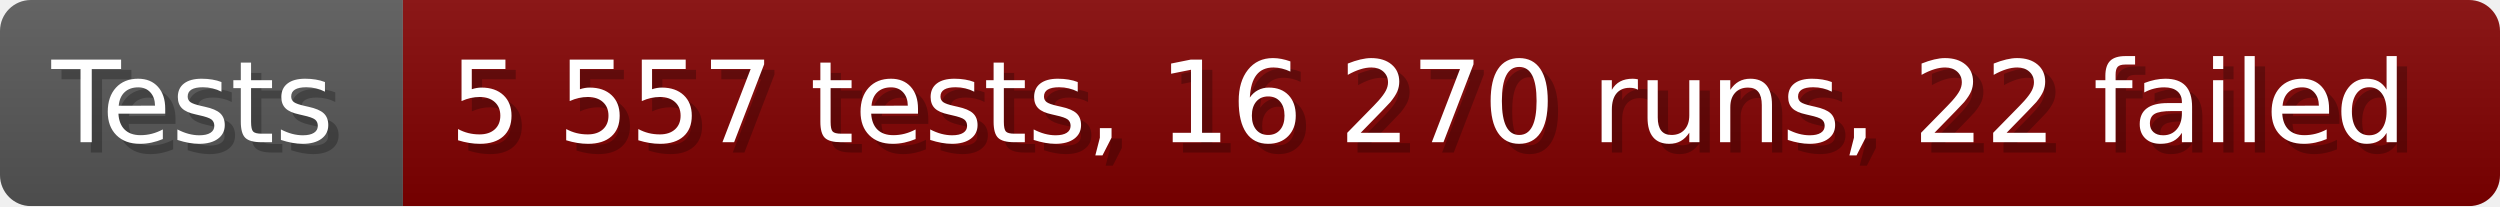
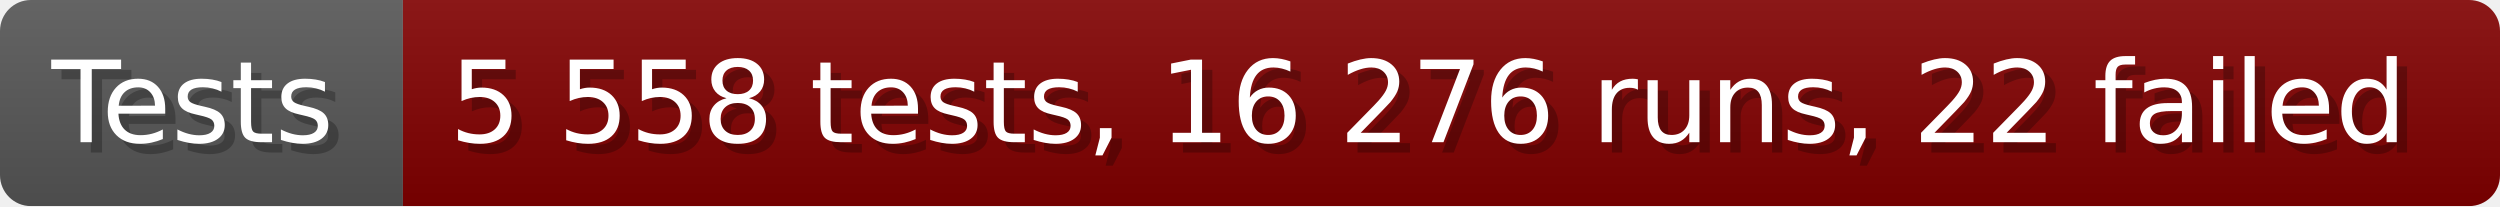
- <svg xmlns="http://www.w3.org/2000/svg" width="242.6" height="20" viewBox="0 0 2426 200" role="img" aria-label="Tests: 5 557 tests, 16 270 runs, 22 failed">
+ <svg xmlns="http://www.w3.org/2000/svg" width="242.6" height="20" viewBox="0 0 2426 200" role="img" aria-label="Tests: 5 558 tests, 16 276 runs, 22 failed">
  <linearGradient id="a" x2="0" y2="100%">
    <stop offset="0" stop-opacity=".1" stop-color="#EEE" />
    <stop offset="1" stop-opacity=".1" />
  </linearGradient>
  <mask id="m">
    <rect width="2426" height="200" rx="30" fill="#FFF" />
  </mask>
  <g mask="url(#m)">
    <rect width="391" height="200" fill="#555" />
    <rect width="2035" height="200" fill="#800000" x="391" />
    <rect width="2426" height="200" fill="url(#a)" />
  </g>
  <g aria-hidden="true" fill="#fff" text-anchor="start" font-family="Verdana,DejaVu Sans,sans-serif" font-size="110">
    <text x="60" y="148" textLength="291" fill="#000" opacity="0.25">Tests</text>
    <text x="50" y="138" textLength="291">Tests</text>
-     <text x="446" y="148" textLength="1935" fill="#000" opacity="0.25">5 557 tests, 16 270 runs, 22 failed</text>
-     <text x="436" y="138" textLength="1935">5 557 tests, 16 270 runs, 22 failed</text>
+     <text x="446" y="148" textLength="1935" fill="#000" opacity="0.25">5 558 tests, 16 276 runs, 22 failed</text>
+     <text x="436" y="138" textLength="1935">5 558 tests, 16 276 runs, 22 failed</text>
  </g>
</svg>
